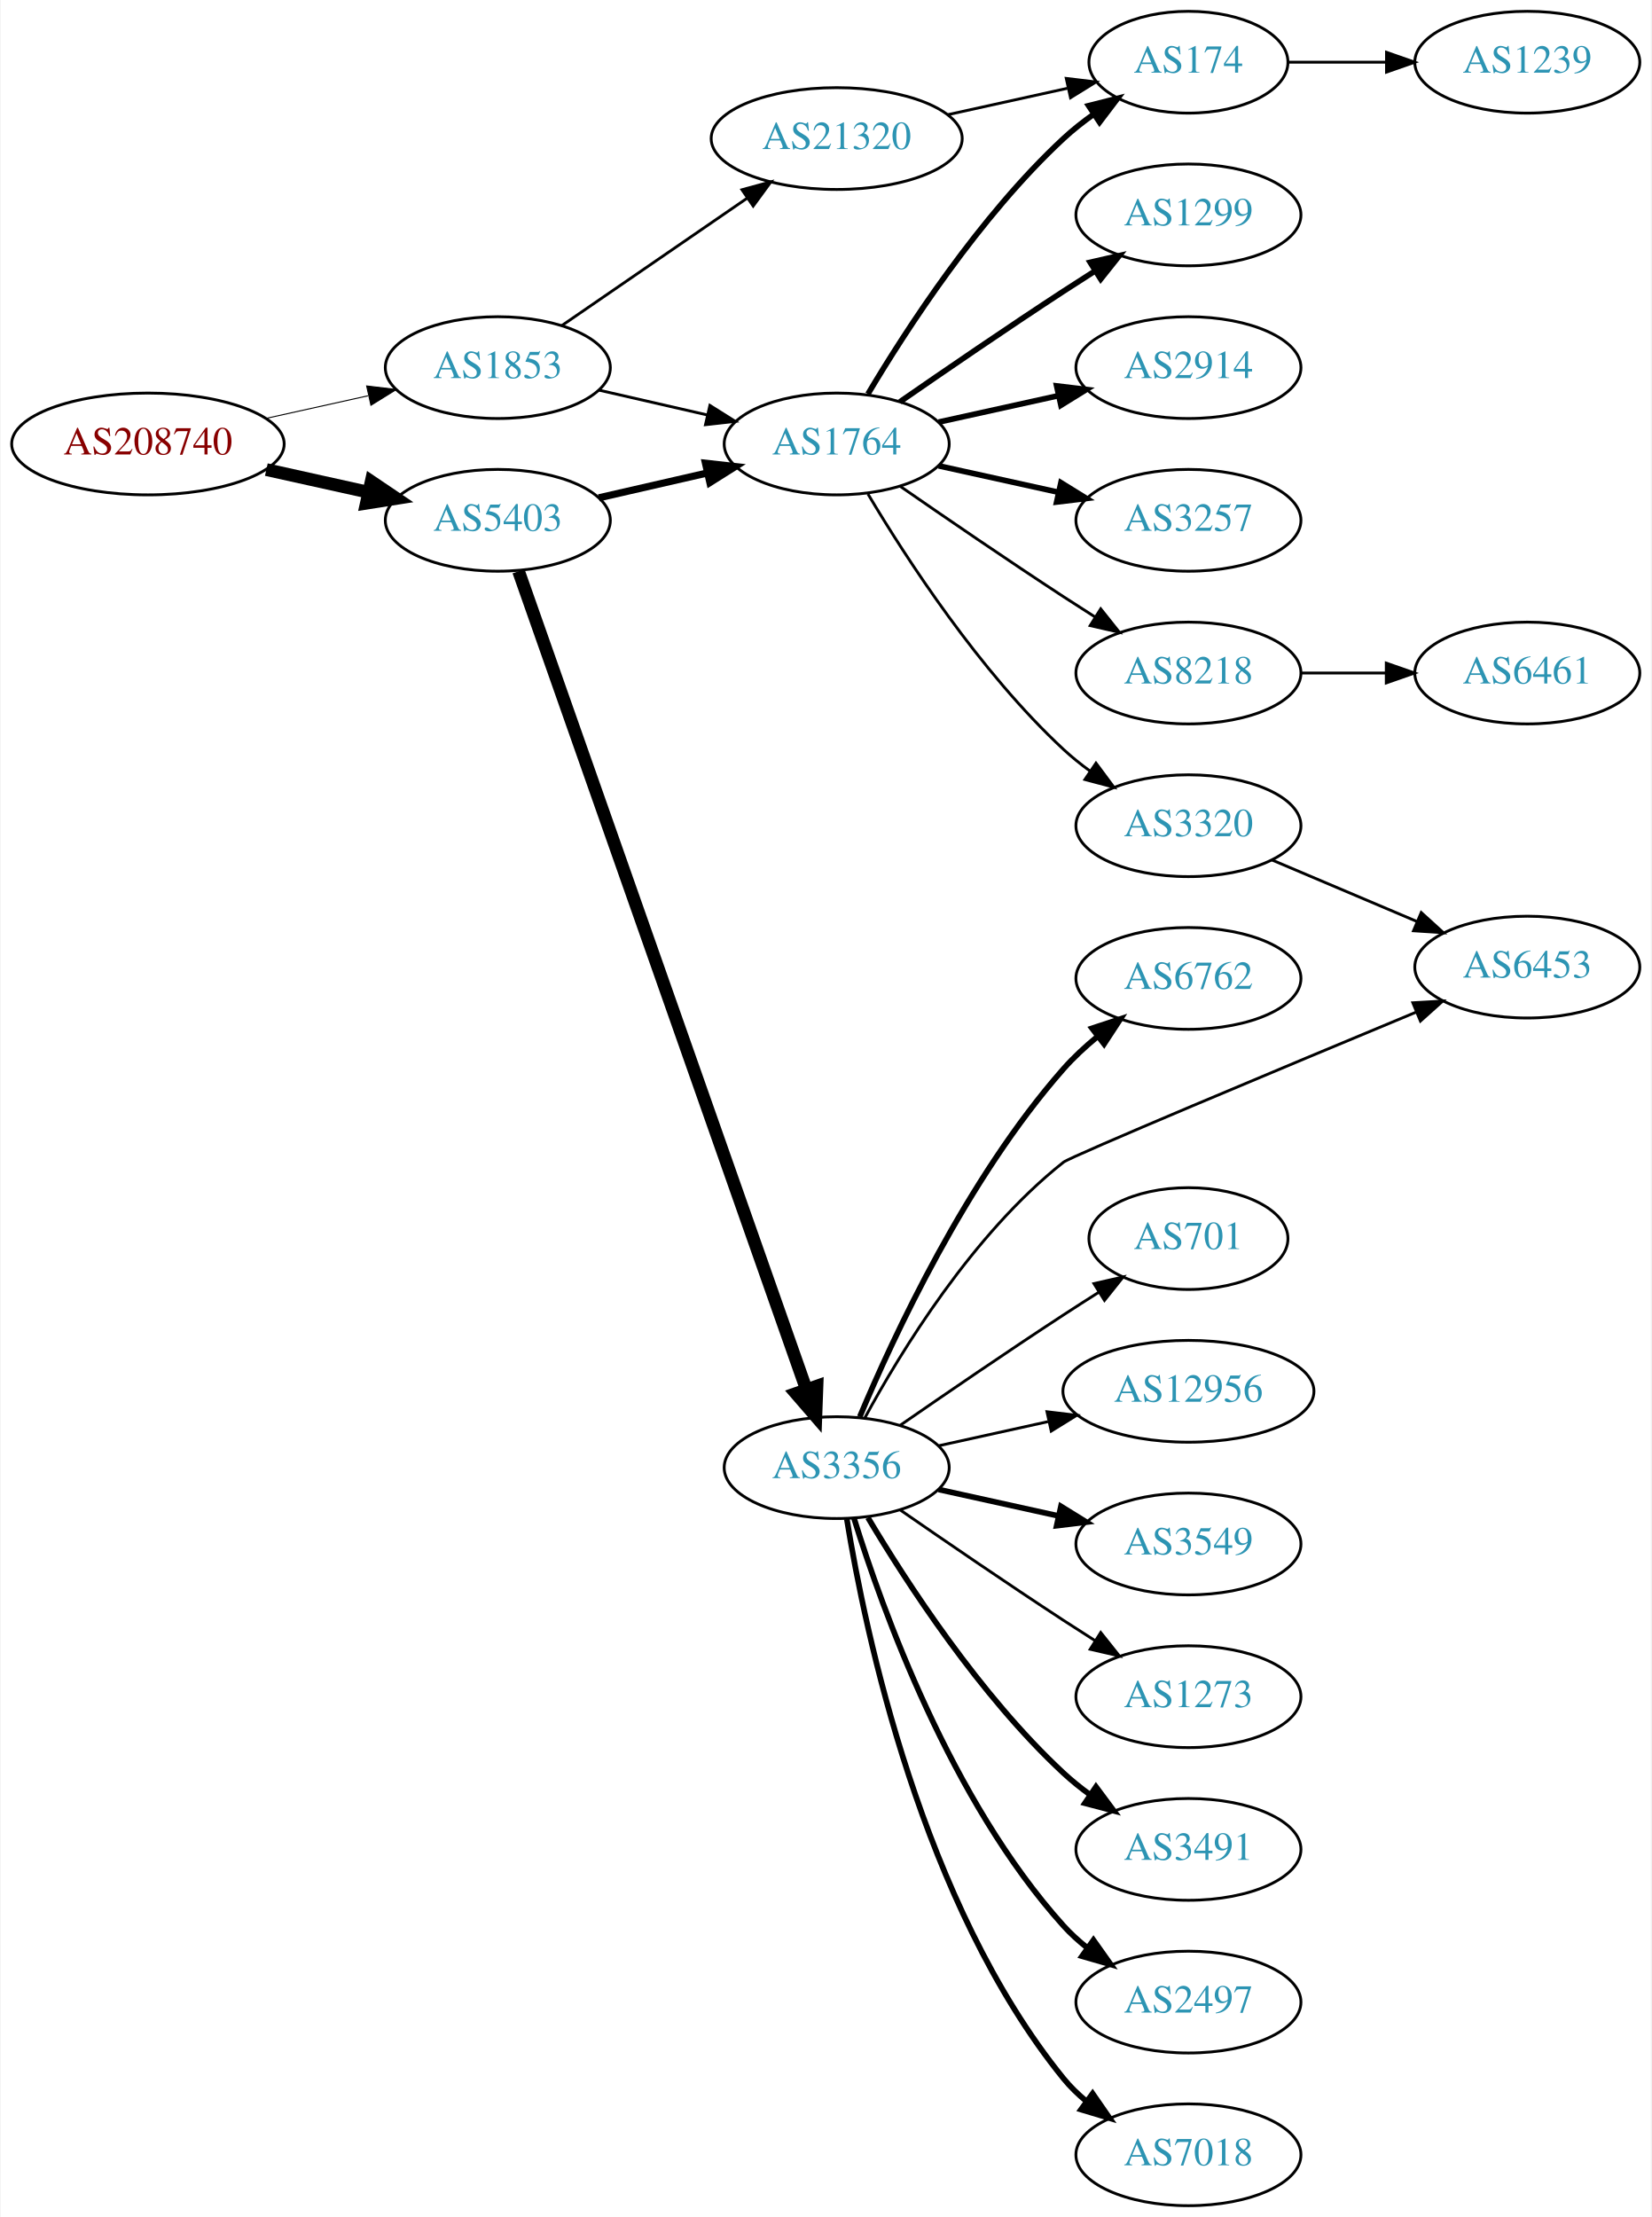
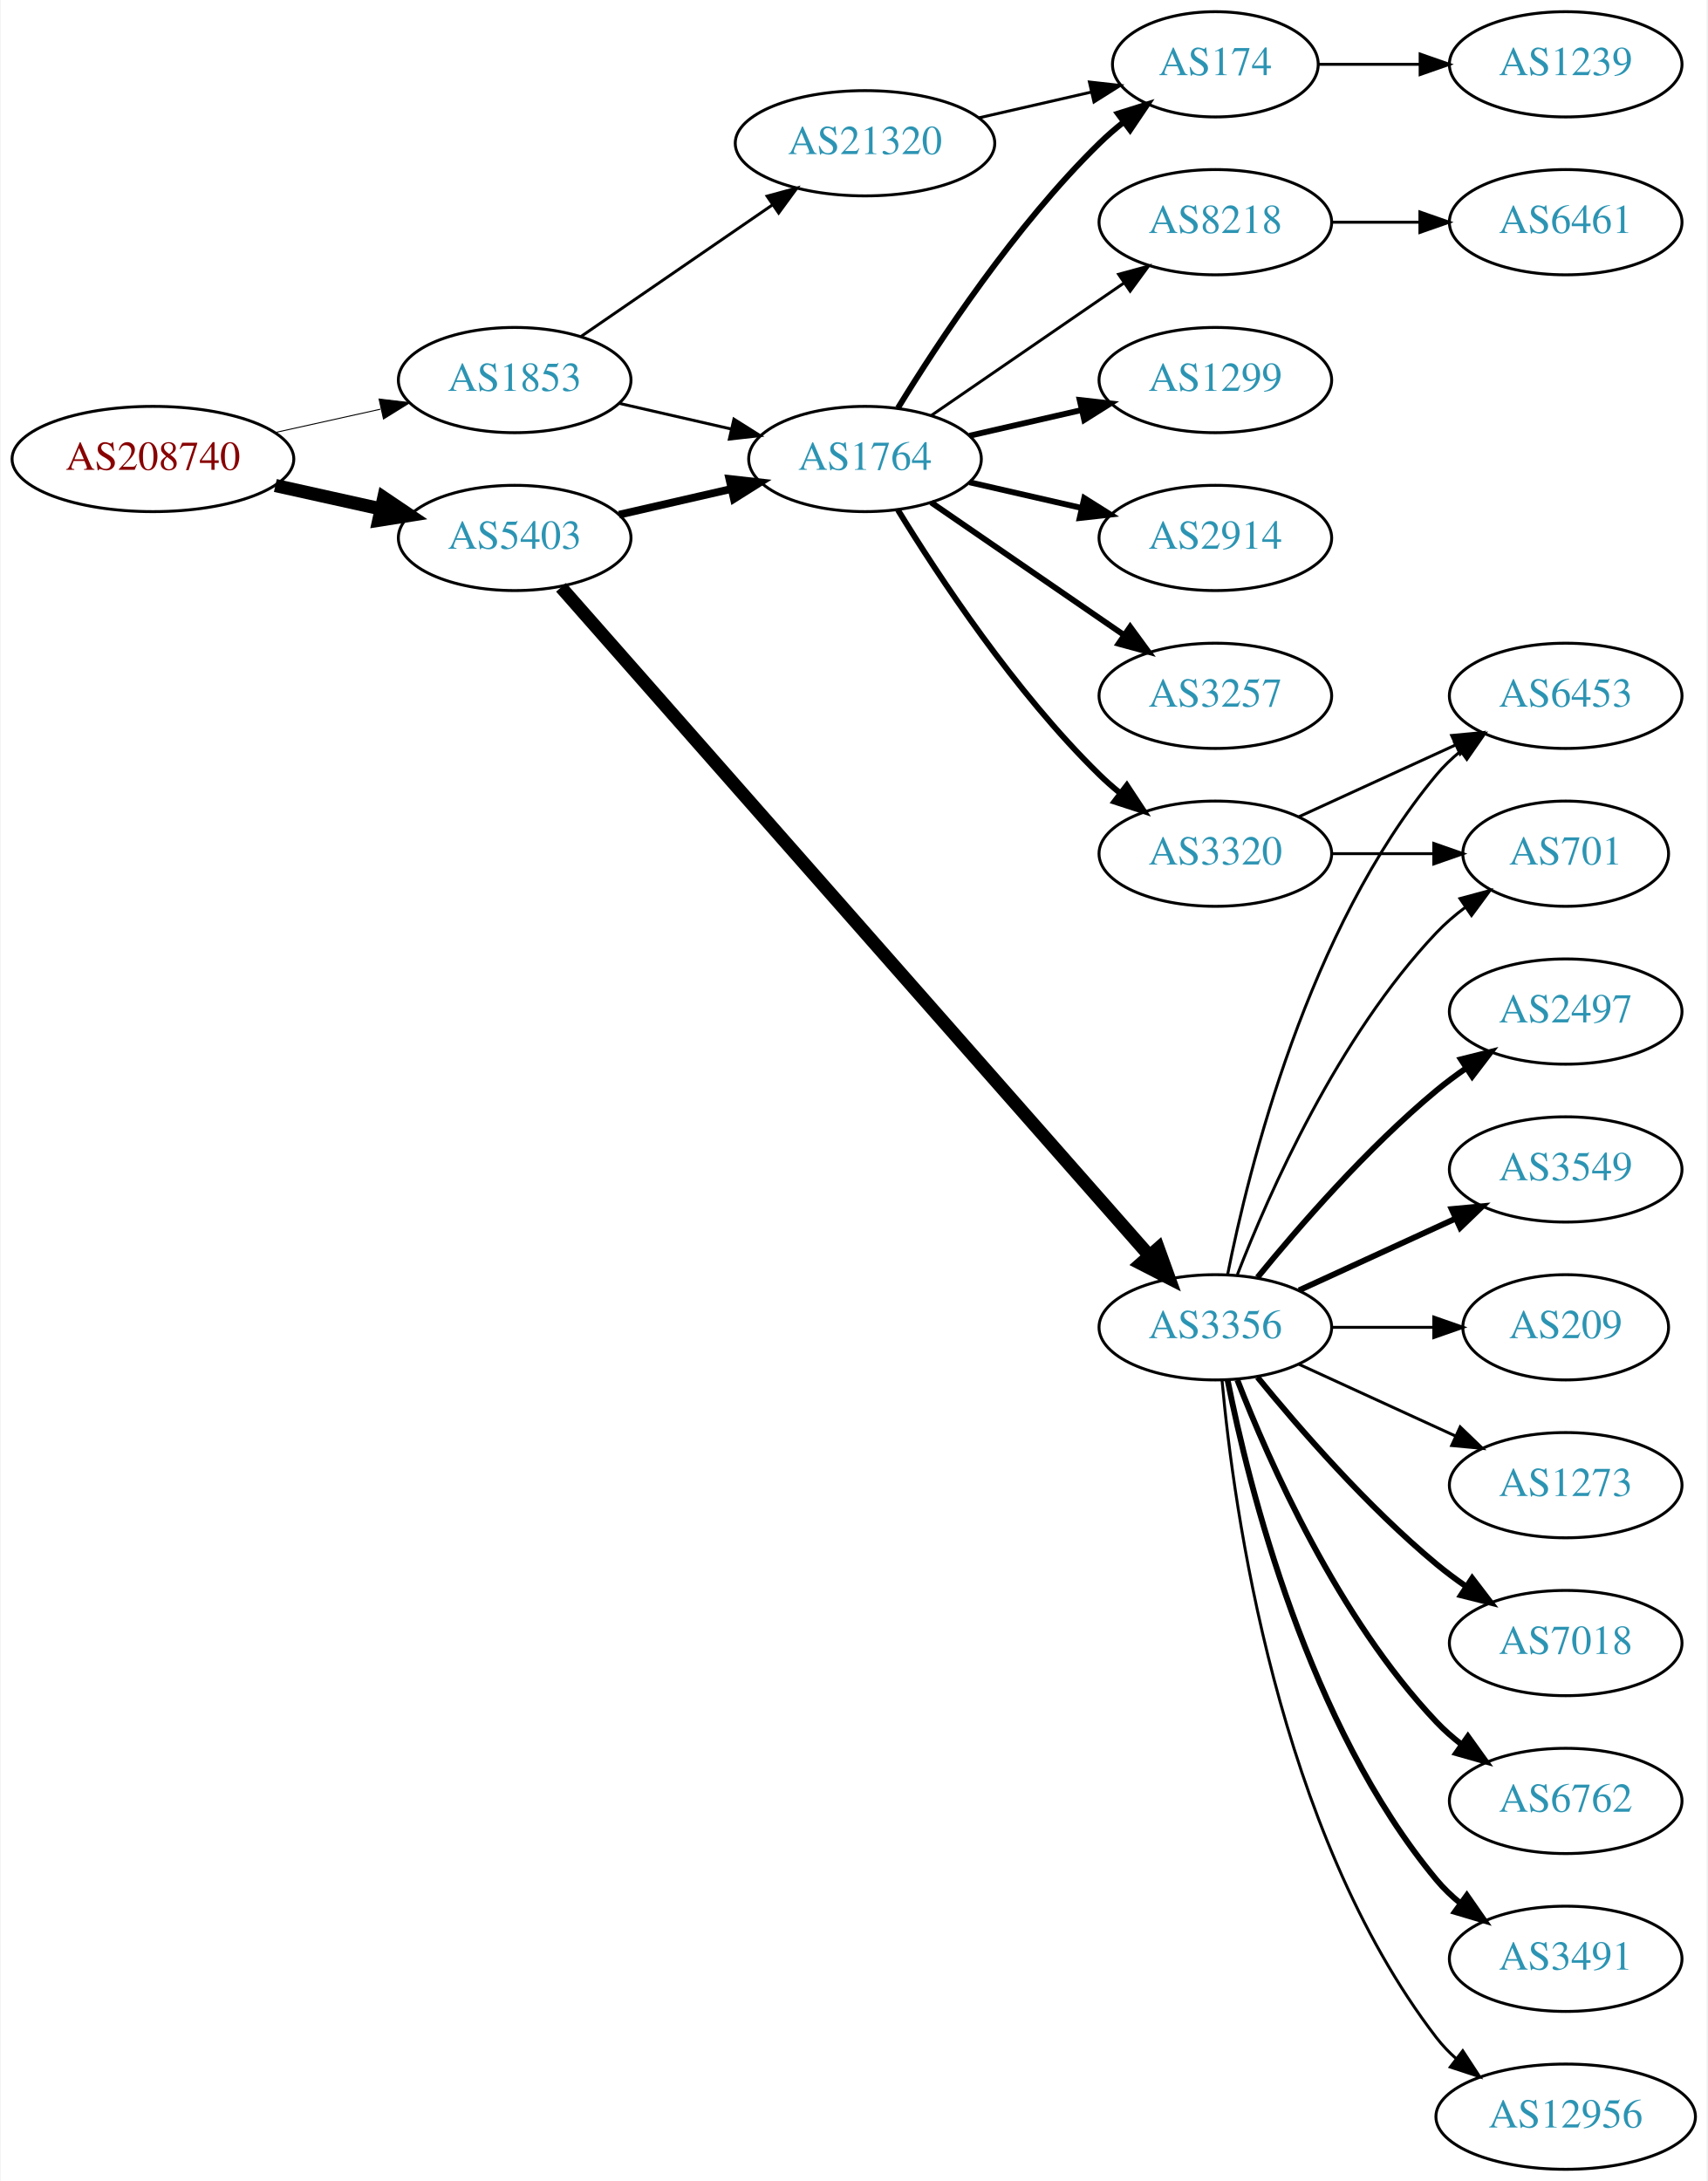
- <svg xmlns="http://www.w3.org/2000/svg" xmlns:xlink="http://www.w3.org/1999/xlink" width="584pt" height="784pt" viewBox="0.00 0.00 583.56 784.00">
-   <g id="graph0" class="graph" transform="scale(1 1) rotate(0) translate(4 780)">
-     <polygon fill="white" stroke="none" points="-4,4 -4,-780 579.562,-780 579.562,4 -4,4" />
+ <svg xmlns="http://www.w3.org/2000/svg" xmlns:xlink="http://www.w3.org/1999/xlink" width="584pt" height="746pt" viewBox="0.00 0.00 583.56 746.00">
+   <g id="graph0" class="graph" transform="scale(1 1) rotate(0) translate(4 742)">
+     <polygon fill="white" stroke="none" points="-4,4 -4,-742 579.562,-742 579.562,4 -4,4" />
    <g id="node1" class="node">
      <g id="a_node1">
        <a xlink:href="/asn/208740" xlink:title="AS208740 ~ AT-BMEIA [AT]">
-           <ellipse fill="#ffffff" stroke="black" cx="48.096" cy="-623" rx="48.192" ry="18" />
-           <text text-anchor="middle" x="48.096" y="-619.3" font-family="Times,serif" font-size="14.00" fill="#880000">AS208740</text>
+           <ellipse fill="#ffffff" stroke="black" cx="48.096" cy="-585" rx="48.192" ry="18" />
+           <text text-anchor="middle" x="48.096" y="-581.3" font-family="Times,serif" font-size="14.00" fill="#880000">AS208740</text>
        </a>
      </g>
    </g>
    <g id="node2" class="node">
      <g id="a_node2">
        <a xlink:href="/asn/1853" xlink:title="AS1853 ~ ACOnet Backbone [AT]">
-           <ellipse fill="#ffffff" stroke="black" cx="171.838" cy="-650" rx="39.794" ry="18" />
-           <text text-anchor="middle" x="171.838" y="-646.3" font-family="Times,serif" font-size="14.00" fill="#2c94b3">AS1853</text>
+           <ellipse fill="#ffffff" stroke="black" cx="171.838" cy="-612" rx="39.794" ry="18" />
+           <text text-anchor="middle" x="171.838" y="-608.3" font-family="Times,serif" font-size="14.00" fill="#2c94b3">AS1853</text>
        </a>
      </g>
    </g>
    <g id="edge1" class="edge">
-       <path fill="none" stroke="black" stroke-width="0.36" d="M89.973,-632.066C101.513,-634.625 114.132,-637.424 125.896,-640.033" />
-       <polygon fill="black" stroke="black" stroke-width="0.36" points="125.446,-643.518 135.967,-642.266 126.962,-636.684 125.446,-643.518" />
+       <path fill="none" stroke="black" stroke-width="0.333" d="M89.973,-594.066C101.513,-596.625 114.132,-599.424 125.896,-602.033" />
+       <polygon fill="black" stroke="black" stroke-width="0.333" points="125.446,-605.518 135.967,-604.266 126.962,-598.684 125.446,-605.518" />
    </g>
    <g id="node3" class="node">
      <g id="a_node3">
        <a xlink:href="/asn/5403" xlink:title="AS5403 ~ AS5403 [AT]">
-           <ellipse fill="#ffffff" stroke="black" cx="171.838" cy="-596" rx="39.794" ry="18" />
-           <text text-anchor="middle" x="171.838" y="-592.3" font-family="Times,serif" font-size="14.00" fill="#2c94b3">AS5403</text>
+           <ellipse fill="#ffffff" stroke="black" cx="171.838" cy="-558" rx="39.794" ry="18" />
+           <text text-anchor="middle" x="171.838" y="-554.3" font-family="Times,serif" font-size="14.00" fill="#2c94b3">AS5403</text>
        </a>
      </g>
    </g>
    <g id="edge2" class="edge">
-       <path fill="none" stroke="black" stroke-width="4.5" d="M89.973,-613.934C101.513,-611.375 114.132,-608.576 125.896,-605.967" />
-       <polygon fill="black" stroke="black" stroke-width="4.5" points="127.057,-609.743 135.967,-603.734 125.351,-602.055 127.057,-609.743" />
+       <path fill="none" stroke="black" stroke-width="4.5" d="M89.973,-575.934C101.513,-573.375 114.132,-570.576 125.896,-567.967" />
+       <polygon fill="black" stroke="black" stroke-width="4.5" points="127.057,-571.743 135.967,-565.734 125.351,-564.055 127.057,-571.743" />
    </g>
    <g id="node4" class="node">
      <g id="a_node4">
        <a xlink:href="/asn/1764" xlink:title="AS1764 ~ NEXTLAYER-AS [AT]">
-           <ellipse fill="#ffffff" stroke="black" cx="291.681" cy="-623" rx="39.794" ry="18" />
-           <text text-anchor="middle" x="291.681" y="-619.3" font-family="Times,serif" font-size="14.00" fill="#2c94b3">AS1764</text>
+           <ellipse fill="#ffffff" stroke="black" cx="291.681" cy="-585" rx="39.794" ry="18" />
+           <text text-anchor="middle" x="291.681" y="-581.3" font-family="Times,serif" font-size="14.00" fill="#2c94b3">AS1764</text>
        </a>
      </g>
    </g>
    <g id="edge3" class="edge">
-       <path fill="none" stroke="black" d="M207.557,-642.045C219.557,-639.296 233.178,-636.175 245.871,-633.267" />
-       <polygon fill="black" stroke="black" points="246.836,-636.636 255.802,-630.991 245.273,-629.813 246.836,-636.636" />
+       <path fill="none" stroke="black" d="M207.557,-604.045C219.557,-601.296 233.178,-598.175 245.871,-595.267" />
+       <polygon fill="black" stroke="black" points="246.836,-598.636 255.802,-592.991 245.273,-591.813 246.836,-598.636" />
    </g>
    <g id="node5" class="node">
      <g id="a_node5">
        <a xlink:href="/asn/21320" xlink:title="AS21320 ~ GEANT Vereniging [EU]">
-           <ellipse fill="#ffffff" stroke="black" cx="291.681" cy="-731" rx="44.393" ry="18" />
-           <text text-anchor="middle" x="291.681" y="-727.3" font-family="Times,serif" font-size="14.00" fill="#2c94b3">AS21320</text>
+           <ellipse fill="#ffffff" stroke="black" cx="291.681" cy="-693" rx="44.393" ry="18" />
+           <text text-anchor="middle" x="291.681" y="-689.3" font-family="Times,serif" font-size="14.00" fill="#2c94b3">AS21320</text>
        </a>
      </g>
    </g>
    <g id="edge4" class="edge">
-       <path fill="none" stroke="black" d="M194.452,-664.857C212.824,-677.485 239.417,-695.764 259.994,-709.907" />
-       <polygon fill="black" stroke="black" points="258.179,-712.907 268.403,-715.687 262.144,-707.138 258.179,-712.907" />
-     </g>
-     <g id="edge12" class="edge">
-       <path fill="none" stroke="black" stroke-width="2.531" d="M207.557,-603.955C219.557,-606.704 233.178,-609.825 245.871,-612.733" />
-       <polygon fill="black" stroke="black" stroke-width="2.531" points="245.273,-616.187 255.802,-615.009 246.836,-609.364 245.273,-616.187" />
+       <path fill="none" stroke="black" d="M194.452,-626.857C212.824,-639.485 239.417,-657.764 259.994,-671.907" />
+       <polygon fill="black" stroke="black" points="258.179,-674.907 268.403,-677.687 262.144,-669.138 258.179,-674.907" />
+     </g>
+     <g id="edge11" class="edge">
+       <path fill="none" stroke="black" stroke-width="2.647" d="M207.557,-565.955C219.557,-568.704 233.178,-571.825 245.871,-574.733" />
+       <polygon fill="black" stroke="black" stroke-width="2.647" points="245.273,-578.187 255.802,-577.009 246.836,-571.364 245.273,-578.187" />
    </g>
    <g id="node12" class="node">
      <g id="a_node12">
        <a xlink:href="/asn/3356" xlink:title="AS3356 ~ Level 3 Parent, LLC [US]">
-           <ellipse fill="#ffffff" stroke="black" cx="291.681" cy="-261" rx="39.794" ry="18" />
-           <text text-anchor="middle" x="291.681" y="-257.3" font-family="Times,serif" font-size="14.00" fill="#2c94b3">AS3356</text>
-         </a>
-       </g>
-     </g>
-     <g id="edge11" class="edge">
-       <path fill="none" stroke="black" stroke-width="4.5" d="M179.174,-577.989C198.596,-522.776 257.403,-355.601 280.863,-288.909" />
-       <polygon fill="black" stroke="black" stroke-width="4.5" points="284.709,-289.84 284.313,-279.1 277.281,-287.227 284.709,-289.84" />
+           <ellipse fill="#ffffff" stroke="black" cx="411.523" cy="-288" rx="39.794" ry="18" />
+           <text text-anchor="middle" x="411.523" y="-284.3" font-family="Times,serif" font-size="14.00" fill="#2c94b3">AS3356</text>
+         </a>
+       </g>
+     </g>
+     <g id="edge12" class="edge">
+       <path fill="none" stroke="black" stroke-width="4.5" d="M187.706,-541.11C228.307,-494.99 341.201,-366.747 388.856,-312.613" />
+       <polygon fill="black" stroke="black" stroke-width="4.5" points="392.008,-314.991 395.66,-304.883 386.097,-309.788 392.008,-314.991" />
    </g>
    <g id="node6" class="node">
      <g id="a_node6">
        <a xlink:href="/asn/1299" xlink:title="AS1299 ~ Telia Carrier [EU]">
-           <ellipse fill="#ffffff" stroke="black" cx="416.073" cy="-704" rx="39.794" ry="18" />
-           <text text-anchor="middle" x="416.073" y="-700.3" font-family="Times,serif" font-size="14.00" fill="#2c94b3">AS1299</text>
+           <ellipse fill="#ffffff" stroke="black" cx="411.523" cy="-612" rx="39.794" ry="18" />
+           <text text-anchor="middle" x="411.523" y="-608.3" font-family="Times,serif" font-size="14.00" fill="#2c94b3">AS1299</text>
        </a>
      </g>
    </g>
    <g id="edge5" class="edge">
-       <path fill="none" stroke="black" stroke-width="2" d="M314.038,-637.901C329.889,-648.877 352.092,-664.079 371.877,-677 375.459,-679.339 379.229,-681.759 382.989,-684.144" />
-       <polygon fill="black" stroke="black" stroke-width="2" points="381.323,-687.231 391.65,-689.596 385.052,-681.307 381.323,-687.231" />
+       <path fill="none" stroke="black" stroke-width="2" d="M327.4,-592.955C339.4,-595.704 353.021,-598.825 365.713,-601.733" />
+       <polygon fill="black" stroke="black" stroke-width="2" points="365.116,-605.187 375.645,-604.009 366.679,-598.364 365.116,-605.187" />
    </g>
    <g id="node7" class="node">
      <g id="a_node7">
-         <a xlink:href="/asn/174" xlink:title="AS174 ~ Cogent Communications [US]">
-           <ellipse fill="#ffffff" stroke="black" cx="416.073" cy="-758" rx="35.194" ry="18" />
-           <text text-anchor="middle" x="416.073" y="-754.3" font-family="Times,serif" font-size="14.00" fill="#2c94b3">AS174</text>
+         <a xlink:href="/asn/2914" xlink:title="AS2914 ~ NTT America, Inc. [US]">
+           <ellipse fill="#ffffff" stroke="black" cx="411.523" cy="-558" rx="39.794" ry="18" />
+           <text text-anchor="middle" x="411.523" y="-554.3" font-family="Times,serif" font-size="14.00" fill="#2c94b3">AS2914</text>
        </a>
      </g>
    </g>
    <g id="edge6" class="edge">
-       <path fill="none" stroke="black" stroke-width="2" d="M302.726,-640.671C316.297,-663.472 342.23,-703.472 371.877,-731 375.174,-734.061 378.866,-736.972 382.667,-739.672" />
-       <polygon fill="black" stroke="black" stroke-width="2" points="380.778,-742.619 391.048,-745.22 384.642,-736.781 380.778,-742.619" />
+       <path fill="none" stroke="black" stroke-width="2" d="M327.4,-577.045C339.4,-574.296 353.021,-571.175 365.713,-568.267" />
+       <polygon fill="black" stroke="black" stroke-width="2" points="366.679,-571.636 375.645,-565.991 365.116,-564.813 366.679,-571.636" />
    </g>
    <g id="node8" class="node">
      <g id="a_node8">
-         <a xlink:href="/asn/2914" xlink:title="AS2914 ~ NTT America, Inc. [US]">
-           <ellipse fill="#ffffff" stroke="black" cx="416.073" cy="-650" rx="39.794" ry="18" />
-           <text text-anchor="middle" x="416.073" y="-646.3" font-family="Times,serif" font-size="14.00" fill="#2c94b3">AS2914</text>
+         <a xlink:href="/asn/174" xlink:title="AS174 ~ Cogent Communications [US]">
+           <ellipse fill="#ffffff" stroke="black" cx="411.523" cy="-720" rx="35.194" ry="18" />
+           <text text-anchor="middle" x="411.523" y="-716.3" font-family="Times,serif" font-size="14.00" fill="#2c94b3">AS174</text>
        </a>
      </g>
    </g>
    <g id="edge7" class="edge">
-       <path fill="none" stroke="black" stroke-width="2" d="M327.753,-630.737C340.94,-633.646 356.12,-636.995 370.086,-640.076" />
-       <polygon fill="black" stroke="black" stroke-width="2" points="369.476,-643.525 379.995,-642.262 370.984,-636.69 369.476,-643.525" />
+       <path fill="none" stroke="black" stroke-width="2" d="M302.946,-602.44C316.755,-624.991 342.944,-664.722 371.877,-693 374.412,-695.478 377.195,-697.89 380.071,-700.188" />
+       <polygon fill="black" stroke="black" stroke-width="2" points="378.18,-703.144 388.287,-706.321 382.367,-697.535 378.18,-703.144" />
    </g>
    <g id="node9" class="node">
      <g id="a_node9">
        <a xlink:href="/asn/3257" xlink:title="AS3257 ~ GTT [DE]">
-           <ellipse fill="#ffffff" stroke="black" cx="416.073" cy="-596" rx="39.794" ry="18" />
-           <text text-anchor="middle" x="416.073" y="-592.3" font-family="Times,serif" font-size="14.00" fill="#2c94b3">AS3257</text>
+           <ellipse fill="#ffffff" stroke="black" cx="411.523" cy="-504" rx="39.794" ry="18" />
+           <text text-anchor="middle" x="411.523" y="-500.3" font-family="Times,serif" font-size="14.00" fill="#2c94b3">AS3257</text>
        </a>
      </g>
    </g>
    <g id="edge8" class="edge">
-       <path fill="none" stroke="black" stroke-width="2" d="M327.753,-615.263C340.94,-612.354 356.12,-609.005 370.086,-605.924" />
-       <polygon fill="black" stroke="black" stroke-width="2" points="370.984,-609.31 379.995,-603.738 369.476,-602.475 370.984,-609.31" />
+       <path fill="none" stroke="black" stroke-width="2" d="M314.295,-570.143C332.783,-557.435 359.597,-539.005 380.227,-524.825" />
+       <polygon fill="black" stroke="black" stroke-width="2" points="382.388,-527.586 388.647,-519.037 378.423,-521.817 382.388,-527.586" />
    </g>
    <g id="node10" class="node">
      <g id="a_node10">
-         <a xlink:href="/asn/3320" xlink:title="AS3320 ~ DTAG [DE]">
-           <ellipse fill="#ffffff" stroke="black" cx="416.073" cy="-488" rx="39.794" ry="18" />
-           <text text-anchor="middle" x="416.073" y="-484.3" font-family="Times,serif" font-size="14.00" fill="#2c94b3">AS3320</text>
+         <a xlink:href="/asn/8218" xlink:title="AS8218 ~ legacy Neotelecoms [FR]">
+           <ellipse fill="#ffffff" stroke="black" cx="411.523" cy="-666" rx="39.794" ry="18" />
+           <text text-anchor="middle" x="411.523" y="-662.3" font-family="Times,serif" font-size="14.00" fill="#2c94b3">AS8218</text>
        </a>
      </g>
    </g>
    <g id="edge9" class="edge">
-       <path fill="none" stroke="black" d="M302.726,-605.329C316.297,-582.528 342.23,-542.528 371.877,-515 374.783,-512.301 377.996,-509.72 381.32,-507.297" />
-       <polygon fill="black" stroke="black" points="383.38,-510.13 389.698,-501.625 379.455,-504.333 383.38,-510.13" />
+       <path fill="none" stroke="black" d="M314.295,-599.857C332.783,-612.565 359.597,-630.995 380.227,-645.175" />
+       <polygon fill="black" stroke="black" points="378.423,-648.183 388.647,-650.963 382.388,-642.414 378.423,-648.183" />
    </g>
    <g id="node11" class="node">
      <g id="a_node11">
-         <a xlink:href="/asn/8218" xlink:title="AS8218 ~ legacy Neotelecoms [FR]">
-           <ellipse fill="#ffffff" stroke="black" cx="416.073" cy="-542" rx="39.794" ry="18" />
-           <text text-anchor="middle" x="416.073" y="-538.3" font-family="Times,serif" font-size="14.00" fill="#2c94b3">AS8218</text>
+         <a xlink:href="/asn/3320" xlink:title="AS3320 ~ DTAG [DE]">
+           <ellipse fill="#ffffff" stroke="black" cx="411.523" cy="-450" rx="39.794" ry="18" />
+           <text text-anchor="middle" x="411.523" y="-446.3" font-family="Times,serif" font-size="14.00" fill="#2c94b3">AS3320</text>
        </a>
      </g>
    </g>
    <g id="edge10" class="edge">
-       <path fill="none" stroke="black" d="M314.038,-608.099C329.889,-597.123 352.092,-581.921 371.877,-569 375.459,-566.661 379.229,-564.241 382.989,-561.856" />
-       <polygon fill="black" stroke="black" points="385.052,-564.693 391.65,-556.404 381.323,-558.769 385.052,-564.693" />
-     </g>
-     <g id="edge23" class="edge">
-       <path fill="none" stroke="black" d="M331.07,-739.469C344.478,-742.427 359.59,-745.76 373.262,-748.776" />
-       <polygon fill="black" stroke="black" points="372.865,-752.273 383.385,-751.01 374.373,-745.437 372.865,-752.273" />
-     </g>
-     <g id="node22" class="node">
-       <g id="a_node22">
-         <a xlink:href="/asn/1239" xlink:title="AS1239 ~ Sprint [US]">
-           <ellipse fill="#ffffff" stroke="black" cx="535.915" cy="-758" rx="39.794" ry="18" />
-           <text text-anchor="middle" x="535.915" y="-754.3" font-family="Times,serif" font-size="14.00" fill="#2c94b3">AS1239</text>
-         </a>
-       </g>
-     </g>
-     <g id="edge22" class="edge">
-       <path fill="none" stroke="black" d="M451.474,-758C462.298,-758 474.466,-758 486.093,-758" />
-       <polygon fill="black" stroke="black" points="486.124,-761.5 496.124,-758 486.124,-754.5 486.124,-761.5" />
-     </g>
-     <g id="node17" class="node">
-       <g id="a_node17">
-         <a xlink:href="/asn/6453" xlink:title="AS6453 ~ TATA COMMUNICATIONS (AMERICA) INC [US]">
-           <ellipse fill="#ffffff" stroke="black" cx="535.915" cy="-438" rx="39.794" ry="18" />
-           <text text-anchor="middle" x="535.915" y="-434.3" font-family="Times,serif" font-size="14.00" fill="#2c94b3">AS6453</text>
-         </a>
-       </g>
+       <path fill="none" stroke="black" stroke-width="2" d="M302.946,-567.56C316.755,-545.009 342.944,-505.278 371.877,-477 374.017,-474.908 376.334,-472.863 378.734,-470.894" />
+       <polygon fill="black" stroke="black" stroke-width="2" points="381.244,-473.382 387.075,-464.536 377.001,-467.815 381.244,-473.382" />
    </g>
    <g id="edge24" class="edge">
-       <path fill="none" stroke="black" d="M445.599,-475.896C460.973,-469.373 480.149,-461.237 496.788,-454.177" />
-       <polygon fill="black" stroke="black" points="498.405,-457.293 506.243,-450.165 495.67,-450.849 498.405,-457.293" />
-     </g>
-     <g id="node23" class="node">
-       <g id="a_node23">
-         <a xlink:href="/asn/6461" xlink:title="AS6461 ~ ZAYO-6461 [US]">
-           <ellipse fill="#ffffff" stroke="black" cx="535.915" cy="-542" rx="39.794" ry="18" />
-           <text text-anchor="middle" x="535.915" y="-538.3" font-family="Times,serif" font-size="14.00" fill="#2c94b3">AS6461</text>
-         </a>
-       </g>
-     </g>
-     <g id="edge25" class="edge">
-       <path fill="none" stroke="black" d="M455.985,-542C465.539,-542 475.888,-542 485.851,-542" />
-       <polygon fill="black" stroke="black" points="486.043,-545.5 496.043,-542 486.043,-538.5 486.043,-545.5" />
+       <path fill="none" stroke="black" d="M330.615,-701.692C342.932,-704.514 356.657,-707.658 369.208,-710.534" />
+       <polygon fill="black" stroke="black" points="368.443,-713.949 378.972,-712.771 370.007,-707.126 368.443,-713.949" />
    </g>
    <g id="node13" class="node">
      <g id="a_node13">
-         <a xlink:href="/asn/3491" xlink:title="AS3491 ~ PCCW Global, Inc. [US]">
-           <ellipse fill="#ffffff" stroke="black" cx="416.073" cy="-126" rx="39.794" ry="18" />
-           <text text-anchor="middle" x="416.073" y="-122.3" font-family="Times,serif" font-size="14.00" fill="#2c94b3">AS3491</text>
+         <a xlink:href="/asn/1239" xlink:title="AS1239 ~ Sprint [US]">
+           <ellipse fill="#ffffff" stroke="black" cx="531.366" cy="-720" rx="39.794" ry="18" />
+           <text text-anchor="middle" x="531.366" y="-716.3" font-family="Times,serif" font-size="14.00" fill="#2c94b3">AS1239</text>
        </a>
      </g>
    </g>
    <g id="edge13" class="edge">
-       <path fill="none" stroke="black" stroke-width="2" d="M302.726,-243.329C316.297,-220.528 342.23,-180.528 371.877,-153 374.783,-150.301 377.996,-147.72 381.32,-145.297" />
-       <polygon fill="black" stroke="black" stroke-width="2" points="383.38,-148.13 389.698,-139.625 379.455,-142.333 383.38,-148.13" />
+       <path fill="none" stroke="black" d="M446.925,-720C457.749,-720 469.916,-720 481.543,-720" />
+       <polygon fill="black" stroke="black" points="481.574,-723.5 491.574,-720 481.574,-716.5 481.574,-723.5" />
+     </g>
+     <g id="node24" class="node">
+       <g id="a_node24">
+         <a xlink:href="/asn/6461" xlink:title="AS6461 ~ ZAYO-6461 [US]">
+           <ellipse fill="#ffffff" stroke="black" cx="531.366" cy="-666" rx="39.794" ry="18" />
+           <text text-anchor="middle" x="531.366" y="-662.3" font-family="Times,serif" font-size="14.00" fill="#2c94b3">AS6461</text>
+         </a>
+       </g>
+     </g>
+     <g id="edge25" class="edge">
+       <path fill="none" stroke="black" d="M451.436,-666C460.989,-666 471.339,-666 481.301,-666" />
+       <polygon fill="black" stroke="black" points="481.494,-669.5 491.494,-666 481.494,-662.5 481.494,-669.5" />
    </g>
    <g id="node14" class="node">
      <g id="a_node14">
-         <a xlink:href="/asn/2497" xlink:title="AS2497 ~ Internet Initiative Japan Inc. [JP]">
-           <ellipse fill="#ffffff" stroke="black" cx="416.073" cy="-72" rx="39.794" ry="18" />
-           <text text-anchor="middle" x="416.073" y="-68.3" font-family="Times,serif" font-size="14.00" fill="#2c94b3">AS2497</text>
-         </a>
-       </g>
+         <a xlink:href="/asn/701" xlink:title="AS701 ~ UUNET [US]">
+           <ellipse fill="#ffffff" stroke="black" cx="531.366" cy="-450" rx="35.194" ry="18" />
+           <text text-anchor="middle" x="531.366" y="-446.3" font-family="Times,serif" font-size="14.00" fill="#2c94b3">AS701</text>
+         </a>
+       </g>
+     </g>
+     <g id="edge27" class="edge">
+       <path fill="none" stroke="black" d="M451.436,-450C462.523,-450 474.682,-450 486.064,-450" />
+       <polygon fill="black" stroke="black" points="486.246,-453.5 496.246,-450 486.246,-446.5 486.246,-453.5" />
+     </g>
+     <g id="node21" class="node">
+       <g id="a_node21">
+         <a xlink:href="/asn/6453" xlink:title="AS6453 ~ TATA COMMUNICATIONS (AMERICA) INC [US]">
+           <ellipse fill="#ffffff" stroke="black" cx="531.366" cy="-504" rx="39.794" ry="18" />
+           <text text-anchor="middle" x="531.366" y="-500.3" font-family="Times,serif" font-size="14.00" fill="#2c94b3">AS6453</text>
+         </a>
+       </g>
+     </g>
+     <g id="edge26" class="edge">
+       <path fill="none" stroke="black" d="M440.152,-462.661C456.109,-469.973 476.379,-479.261 493.662,-487.181" />
+       <polygon fill="black" stroke="black" points="492.361,-490.435 502.91,-491.419 495.277,-484.071 492.361,-490.435" />
    </g>
    <g id="edge14" class="edge">
-       <path fill="none" stroke="black" stroke-width="2" d="M297.818,-243.06C307.721,-211.021 332.059,-143.188 371.877,-99 374.393,-96.208 377.264,-93.599 380.303,-91.188" />
-       <polygon fill="black" stroke="black" stroke-width="2" points="382.487,-93.93 388.611,-85.285 378.432,-88.224 382.487,-93.93" />
+       <path fill="none" stroke="black" d="M419.046,-305.994C429.797,-333.728 453.454,-387.429 487.17,-423 490.113,-426.105 493.486,-429.001 497.022,-431.655" />
+       <polygon fill="black" stroke="black" points="495.207,-434.654 505.441,-437.397 499.151,-428.871 495.207,-434.654" />
    </g>
    <g id="node15" class="node">
      <g id="a_node15">
        <a xlink:href="/asn/7018" xlink:title="AS7018 ~ AT&amp;T Services, Inc. [US]">
-           <ellipse fill="#ffffff" stroke="black" cx="416.073" cy="-18" rx="39.794" ry="18" />
-           <text text-anchor="middle" x="416.073" y="-14.3" font-family="Times,serif" font-size="14.00" fill="#2c94b3">AS7018</text>
+           <ellipse fill="#ffffff" stroke="black" cx="531.366" cy="-180" rx="39.794" ry="18" />
+           <text text-anchor="middle" x="531.366" y="-176.3" font-family="Times,serif" font-size="14.00" fill="#2c94b3">AS7018</text>
        </a>
      </g>
    </g>
    <g id="edge15" class="edge">
-       <path fill="none" stroke="black" stroke-width="2" d="M295.261,-242.822C301.716,-203.003 321.788,-106.714 371.877,-45 374.245,-42.082 377.018,-39.388 379.995,-36.925" />
-       <polygon fill="black" stroke="black" stroke-width="2" points="382.187,-39.659 388.217,-30.948 378.071,-33.997 382.187,-39.659" />
+       <path fill="none" stroke="black" stroke-width="2" d="M425.942,-270.935C440.057,-253.625 463.471,-226.655 487.17,-207 490.386,-204.332 493.886,-201.73 497.457,-199.259" />
+       <polygon fill="black" stroke="black" stroke-width="2" points="499.381,-202.183 505.813,-193.764 495.535,-196.334 499.381,-202.183" />
    </g>
    <g id="node16" class="node">
      <g id="a_node16">
        <a xlink:href="/asn/6762" xlink:title="AS6762 ~ TELECOM ITALIA SPARKLE S.p.A. [IT]">
-           <ellipse fill="#ffffff" stroke="black" cx="416.073" cy="-434" rx="39.794" ry="18" />
-           <text text-anchor="middle" x="416.073" y="-430.3" font-family="Times,serif" font-size="14.00" fill="#2c94b3">AS6762</text>
+           <ellipse fill="#ffffff" stroke="black" cx="531.366" cy="-126" rx="39.794" ry="18" />
+           <text text-anchor="middle" x="531.366" y="-122.3" font-family="Times,serif" font-size="14.00" fill="#2c94b3">AS6762</text>
        </a>
      </g>
    </g>
    <g id="edge16" class="edge">
-       <path fill="none" stroke="black" stroke-width="2" d="M299.844,-278.99C311.749,-307.36 337.716,-363.246 371.877,-402 375.412,-406.01 379.527,-409.828 383.787,-413.339" />
-       <polygon fill="black" stroke="black" stroke-width="2" points="381.979,-416.363 392.041,-419.681 386.244,-410.813 381.979,-416.363" />
+       <path fill="none" stroke="black" stroke-width="2" d="M419.046,-270.006C429.797,-242.272 453.454,-188.571 487.17,-153 489.755,-150.272 492.673,-147.706 495.741,-145.323" />
+       <polygon fill="black" stroke="black" stroke-width="2" points="497.92,-148.07 504.09,-139.457 493.895,-142.342 497.92,-148.07" />
+     </g>
+     <g id="node17" class="node">
+       <g id="a_node17">
+         <a xlink:href="/asn/3491" xlink:title="AS3491 ~ PCCW Global, Inc. [US]">
+           <ellipse fill="#ffffff" stroke="black" cx="531.366" cy="-72" rx="39.794" ry="18" />
+           <text text-anchor="middle" x="531.366" y="-68.3" font-family="Times,serif" font-size="14.00" fill="#2c94b3">AS3491</text>
+         </a>
+       </g>
    </g>
    <g id="edge17" class="edge">
-       <path fill="none" stroke="black" d="M301.646,-278.611C314.385,-302.087 339.781,-343.613 371.877,-369 374.505,-371.079 449.286,-402.376 496.646,-422.098" />
-       <polygon fill="black" stroke="black" points="495.434,-425.385 506.011,-425.996 498.124,-418.922 495.434,-425.385" />
+       <path fill="none" stroke="black" stroke-width="2" d="M415.722,-269.927C422.885,-233.859 443.16,-151.875 487.17,-99 489.574,-96.111 492.371,-93.437 495.363,-90.987" />
+       <polygon fill="black" stroke="black" stroke-width="2" points="497.553,-93.722 503.606,-85.027 493.452,-88.05 497.553,-93.722" />
    </g>
    <g id="node18" class="node">
      <g id="a_node18">
-         <a xlink:href="/asn/701" xlink:title="AS701 ~ UUNET [US]">
-           <ellipse fill="#ffffff" stroke="black" cx="416.073" cy="-342" rx="35.194" ry="18" />
-           <text text-anchor="middle" x="416.073" y="-338.3" font-family="Times,serif" font-size="14.00" fill="#2c94b3">AS701</text>
+         <a xlink:href="/asn/12956" xlink:title="AS12956 ~ TELXIUS [ES]">
+           <ellipse fill="#ffffff" stroke="black" cx="531.366" cy="-18" rx="44.393" ry="18" />
+           <text text-anchor="middle" x="531.366" y="-14.3" font-family="Times,serif" font-size="14.00" fill="#2c94b3">AS12956</text>
        </a>
      </g>
    </g>
    <g id="edge18" class="edge">
-       <path fill="none" stroke="black" d="M314.038,-275.901C329.889,-286.877 352.092,-302.079 371.877,-315 375.921,-317.642 380.207,-320.385 384.446,-323.067" />
-       <polygon fill="black" stroke="black" points="382.66,-326.079 392.99,-328.432 386.383,-320.15 382.66,-326.079" />
+       <path fill="none" stroke="black" d="M413.807,-269.883C417.706,-226.668 432.722,-115.869 487.17,-45 489.163,-42.405 491.483,-39.996 493.993,-37.774" />
+       <polygon fill="black" stroke="black" points="496.151,-40.53 501.957,-31.667 491.891,-34.975 496.151,-40.53" />
    </g>
    <g id="node19" class="node">
      <g id="a_node19">
-         <a xlink:href="/asn/12956" xlink:title="AS12956 ~ TELXIUS [ES]">
-           <ellipse fill="#ffffff" stroke="black" cx="416.073" cy="-288" rx="44.393" ry="18" />
-           <text text-anchor="middle" x="416.073" y="-284.3" font-family="Times,serif" font-size="14.00" fill="#2c94b3">AS12956</text>
+         <a xlink:href="/asn/2497" xlink:title="AS2497 ~ Internet Initiative Japan Inc. [JP]">
+           <ellipse fill="#ffffff" stroke="black" cx="531.366" cy="-396" rx="39.794" ry="18" />
+           <text text-anchor="middle" x="531.366" y="-392.3" font-family="Times,serif" font-size="14.00" fill="#2c94b3">AS2497</text>
        </a>
      </g>
    </g>
    <g id="edge19" class="edge">
-       <path fill="none" stroke="black" d="M327.753,-268.737C339.793,-271.393 353.493,-274.415 366.414,-277.266" />
-       <polygon fill="black" stroke="black" points="366.043,-280.768 376.562,-279.505 367.551,-273.932 366.043,-280.768" />
+       <path fill="none" stroke="black" stroke-width="2" d="M425.942,-305.065C440.057,-322.375 463.471,-349.345 487.17,-369 490.386,-371.668 493.886,-374.27 497.457,-376.741" />
+       <polygon fill="black" stroke="black" stroke-width="2" points="495.535,-379.666 505.813,-382.236 499.381,-373.817 495.535,-379.666" />
    </g>
    <g id="node20" class="node">
      <g id="a_node20">
        <a xlink:href="/asn/3549" xlink:title="AS3549 ~ Level 3 Parent, LLC [US]">
-           <ellipse fill="#ffffff" stroke="black" cx="416.073" cy="-234" rx="39.794" ry="18" />
-           <text text-anchor="middle" x="416.073" y="-230.3" font-family="Times,serif" font-size="14.00" fill="#2c94b3">AS3549</text>
+           <ellipse fill="#ffffff" stroke="black" cx="531.366" cy="-342" rx="39.794" ry="18" />
+           <text text-anchor="middle" x="531.366" y="-338.3" font-family="Times,serif" font-size="14.00" fill="#2c94b3">AS3549</text>
        </a>
      </g>
    </g>
    <g id="edge20" class="edge">
-       <path fill="none" stroke="black" stroke-width="2" d="M327.753,-253.263C340.94,-250.354 356.12,-247.005 370.086,-243.924" />
-       <polygon fill="black" stroke="black" stroke-width="2" points="370.984,-247.31 379.995,-241.738 369.476,-240.475 370.984,-247.31" />
-     </g>
-     <g id="node21" class="node">
-       <g id="a_node21">
+       <path fill="none" stroke="black" stroke-width="2" d="M440.152,-300.661C456.109,-307.973 476.379,-317.261 493.662,-325.181" />
+       <polygon fill="black" stroke="black" stroke-width="2" points="492.361,-328.435 502.91,-329.419 495.277,-322.071 492.361,-328.435" />
+     </g>
+     <g id="edge21" class="edge">
+       <path fill="none" stroke="black" d="M415.722,-306.073C422.885,-342.141 443.16,-424.125 487.17,-477 489.574,-479.889 492.371,-482.563 495.363,-485.013" />
+       <polygon fill="black" stroke="black" points="493.452,-487.95 503.606,-490.973 497.553,-482.277 493.452,-487.95" />
+     </g>
+     <g id="node22" class="node">
+       <g id="a_node22">
+         <a xlink:href="/asn/209" xlink:title="AS209 ~ CenturyLink Communications, LLC [US]">
+           <ellipse fill="#ffffff" stroke="black" cx="531.366" cy="-288" rx="35.194" ry="18" />
+           <text text-anchor="middle" x="531.366" y="-284.3" font-family="Times,serif" font-size="14.00" fill="#2c94b3">AS209</text>
+         </a>
+       </g>
+     </g>
+     <g id="edge22" class="edge">
+       <path fill="none" stroke="black" d="M451.436,-288C462.523,-288 474.682,-288 486.064,-288" />
+       <polygon fill="black" stroke="black" points="486.246,-291.5 496.246,-288 486.246,-284.5 486.246,-291.5" />
+     </g>
+     <g id="node23" class="node">
+       <g id="a_node23">
        <a xlink:href="/asn/1273" xlink:title="AS1273 ~ Vodafone Group PLC [EU]">
-           <ellipse fill="#ffffff" stroke="black" cx="416.073" cy="-180" rx="39.794" ry="18" />
-           <text text-anchor="middle" x="416.073" y="-176.3" font-family="Times,serif" font-size="14.00" fill="#2c94b3">AS1273</text>
-         </a>
-       </g>
-     </g>
-     <g id="edge21" class="edge">
-       <path fill="none" stroke="black" d="M314.038,-246.099C329.889,-235.123 352.092,-219.921 371.877,-207 375.459,-204.661 379.229,-202.241 382.989,-199.856" />
-       <polygon fill="black" stroke="black" points="385.052,-202.693 391.65,-194.404 381.323,-196.769 385.052,-202.693" />
+           <ellipse fill="#ffffff" stroke="black" cx="531.366" cy="-234" rx="39.794" ry="18" />
+           <text text-anchor="middle" x="531.366" y="-230.3" font-family="Times,serif" font-size="14.00" fill="#2c94b3">AS1273</text>
+         </a>
+       </g>
+     </g>
+     <g id="edge23" class="edge">
+       <path fill="none" stroke="black" d="M440.152,-275.339C456.109,-268.027 476.379,-258.739 493.662,-250.819" />
+       <polygon fill="black" stroke="black" points="495.277,-253.929 502.91,-246.581 492.361,-247.565 495.277,-253.929" />
    </g>
  </g>
</svg>
